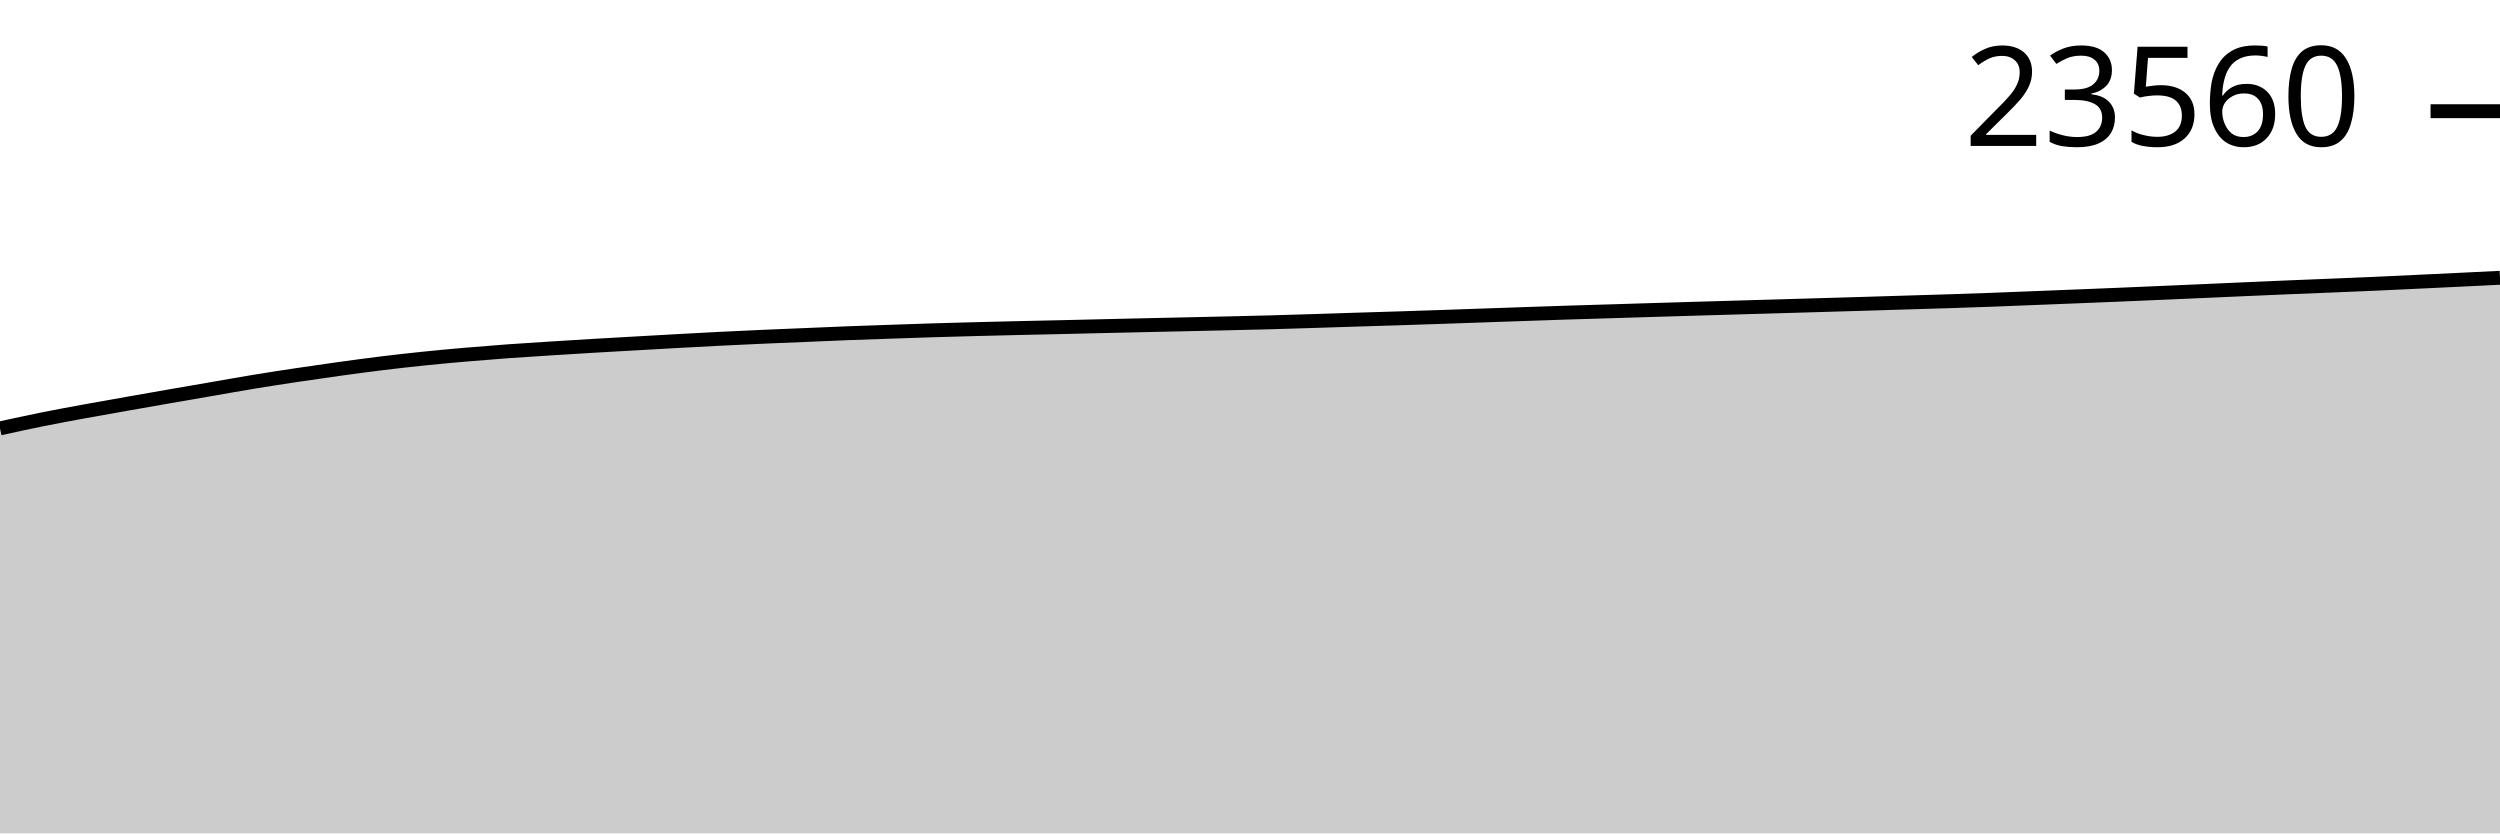
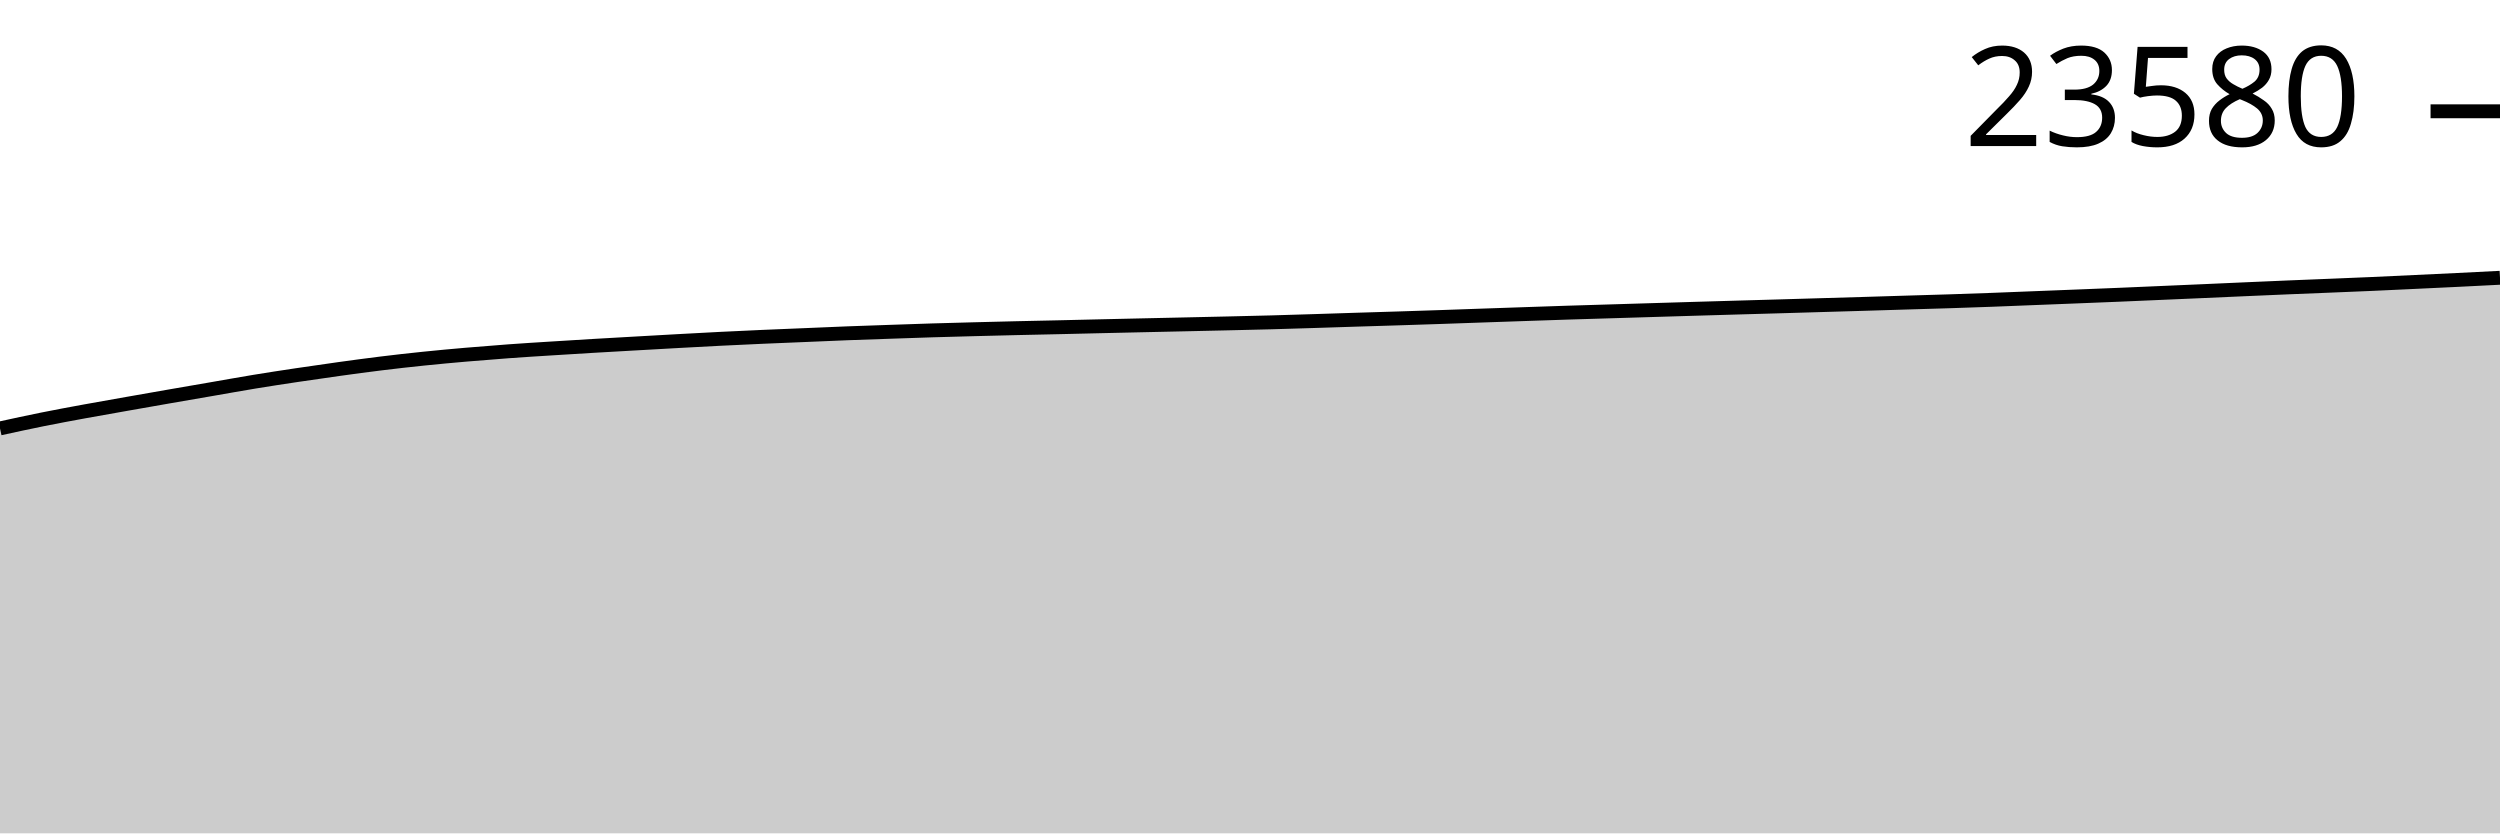
<svg xmlns="http://www.w3.org/2000/svg" viewBox="0 0 180 60">
  <g transform="translate(0,20)">
-     <path class="area" fill="rgba(0, 0, 0, 0.2)" d="M0,10.843C1.017,10.621,2.034,10.398,3.051,10.193C4.068,9.988,5.085,9.802,6.102,9.615C7.119,9.428,8.136,9.252,9.153,9.072C10.169,8.892,11.186,8.713,12.203,8.536C13.22,8.359,14.237,8.185,15.254,8.009C16.271,7.833,17.288,7.649,18.305,7.482C19.322,7.315,20.339,7.159,21.356,7.006C22.373,6.854,23.39,6.707,24.407,6.566C25.424,6.425,26.441,6.287,27.458,6.162C28.475,6.037,29.492,5.923,30.508,5.818C31.525,5.713,32.542,5.62,33.559,5.532C34.576,5.444,35.593,5.363,36.61,5.289C37.627,5.215,38.644,5.152,39.661,5.088C40.678,5.023,41.695,4.96,42.712,4.9C43.729,4.84,44.746,4.784,45.763,4.726C46.78,4.668,47.797,4.61,48.814,4.554C49.831,4.498,50.847,4.442,51.864,4.391C52.881,4.34,53.898,4.293,54.915,4.248C55.932,4.203,56.949,4.163,57.966,4.121C58.983,4.078,60,4.032,61.017,3.993C62.034,3.954,63.051,3.921,64.068,3.886C65.085,3.851,66.102,3.815,67.119,3.783C68.136,3.752,69.153,3.725,70.169,3.698C71.186,3.672,72.203,3.646,73.22,3.623C74.237,3.599,75.254,3.579,76.271,3.556C77.288,3.532,78.305,3.508,79.322,3.484C80.339,3.461,81.356,3.438,82.373,3.415C83.39,3.392,84.407,3.371,85.424,3.348C86.441,3.325,87.458,3.302,88.475,3.279C89.492,3.255,90.508,3.232,91.525,3.205C92.542,3.177,93.559,3.145,94.576,3.113C95.593,3.082,96.61,3.047,97.627,3.015C98.644,2.983,99.661,2.954,100.678,2.921C101.695,2.889,102.712,2.855,103.729,2.821C104.746,2.786,105.763,2.749,106.78,2.714C107.797,2.678,108.814,2.643,109.831,2.609C110.847,2.574,111.864,2.538,112.881,2.506C113.898,2.473,114.915,2.445,115.932,2.414C116.949,2.383,117.966,2.351,118.983,2.32C120,2.29,121.017,2.259,122.034,2.229C123.051,2.199,124.068,2.169,125.085,2.14C126.102,2.11,127.119,2.082,128.136,2.052C129.153,2.023,130.169,1.993,131.186,1.963C132.203,1.933,133.22,1.904,134.237,1.874C135.254,1.843,136.271,1.811,137.288,1.78C138.305,1.749,139.322,1.721,140.339,1.688C141.356,1.656,142.373,1.621,143.39,1.583C144.407,1.546,145.424,1.503,146.441,1.463C147.458,1.423,148.475,1.383,149.492,1.342C150.508,1.302,151.525,1.262,152.542,1.219C153.559,1.177,154.576,1.132,155.593,1.088C156.61,1.044,157.627,1.001,158.644,0.956C159.661,0.911,160.678,0.864,161.695,0.82C162.712,0.775,163.729,0.73,164.746,0.688C165.763,0.645,166.78,0.607,167.797,0.565C168.814,0.523,169.831,0.483,170.847,0.438C171.864,0.393,172.881,0.343,173.898,0.295C174.915,0.247,175.932,0.199,176.949,0.15C177.966,0.101,178.983,0.05,180,0L180,40C178.983,40,177.966,40,176.949,40C175.932,40,174.915,40,173.898,40C172.881,40,171.864,40,170.847,40C169.831,40,168.814,40,167.797,40C166.78,40,165.763,40,164.746,40C163.729,40,162.712,40,161.695,40C160.678,40,159.661,40,158.644,40C157.627,40,156.61,40,155.593,40C154.576,40,153.559,40,152.542,40C151.525,40,150.508,40,149.492,40C148.475,40,147.458,40,146.441,40C145.424,40,144.407,40,143.39,40C142.373,40,141.356,40,140.339,40C139.322,40,138.305,40,137.288,40C136.271,40,135.254,40,134.237,40C133.22,40,132.203,40,131.186,40C130.169,40,129.153,40,128.136,40C127.119,40,126.102,40,125.085,40C124.068,40,123.051,40,122.034,40C121.017,40,120,40,118.983,40C117.966,40,116.949,40,115.932,40C114.915,40,113.898,40,112.881,40C111.864,40,110.847,40,109.831,40C108.814,40,107.797,40,106.78,40C105.763,40,104.746,40,103.729,40C102.712,40,101.695,40,100.678,40C99.661,40,98.644,40,97.627,40C96.61,40,95.593,40,94.576,40C93.559,40,92.542,40,91.525,40C90.508,40,89.492,40,88.475,40C87.458,40,86.441,40,85.424,40C84.407,40,83.39,40,82.373,40C81.356,40,80.339,40,79.322,40C78.305,40,77.288,40,76.271,40C75.254,40,74.237,40,73.22,40C72.203,40,71.186,40,70.169,40C69.153,40,68.136,40,67.119,40C66.102,40,65.085,40,64.068,40C63.051,40,62.034,40,61.017,40C60,40,58.983,40,57.966,40C56.949,40,55.932,40,54.915,40C53.898,40,52.881,40,51.864,40C50.847,40,49.831,40,48.814,40C47.797,40,46.78,40,45.763,40C44.746,40,43.729,40,42.712,40C41.695,40,40.678,40,39.661,40C38.644,40,37.627,40,36.61,40C35.593,40,34.576,40,33.559,40C32.542,40,31.525,40,30.508,40C29.492,40,28.475,40,27.458,40C26.441,40,25.424,40,24.407,40C23.39,40,22.373,40,21.356,40C20.339,40,19.322,40,18.305,40C17.288,40,16.271,40,15.254,40C14.237,40,13.22,40,12.203,40C11.186,40,10.169,40,9.153,40C8.136,40,7.119,40,6.102,40C5.085,40,4.068,40,3.051,40C2.034,40,1.017,40,0,40Z" />
-     <path class="line" stroke="black" fill="none" d="M0,10.843C1.017,10.621,2.034,10.398,3.051,10.193C4.068,9.988,5.085,9.802,6.102,9.615C7.119,9.428,8.136,9.252,9.153,9.072C10.169,8.892,11.186,8.713,12.203,8.536C13.22,8.359,14.237,8.185,15.254,8.009C16.271,7.833,17.288,7.649,18.305,7.482C19.322,7.315,20.339,7.159,21.356,7.006C22.373,6.854,23.39,6.707,24.407,6.566C25.424,6.425,26.441,6.287,27.458,6.162C28.475,6.037,29.492,5.923,30.508,5.818C31.525,5.713,32.542,5.62,33.559,5.532C34.576,5.444,35.593,5.363,36.61,5.289C37.627,5.215,38.644,5.152,39.661,5.088C40.678,5.023,41.695,4.96,42.712,4.9C43.729,4.84,44.746,4.784,45.763,4.726C46.78,4.668,47.797,4.61,48.814,4.554C49.831,4.498,50.847,4.442,51.864,4.391C52.881,4.34,53.898,4.293,54.915,4.248C55.932,4.203,56.949,4.163,57.966,4.121C58.983,4.078,60,4.032,61.017,3.993C62.034,3.954,63.051,3.921,64.068,3.886C65.085,3.851,66.102,3.815,67.119,3.783C68.136,3.752,69.153,3.725,70.169,3.698C71.186,3.672,72.203,3.646,73.22,3.623C74.237,3.599,75.254,3.579,76.271,3.556C77.288,3.532,78.305,3.508,79.322,3.484C80.339,3.461,81.356,3.438,82.373,3.415C83.39,3.392,84.407,3.371,85.424,3.348C86.441,3.325,87.458,3.302,88.475,3.279C89.492,3.255,90.508,3.232,91.525,3.205C92.542,3.177,93.559,3.145,94.576,3.113C95.593,3.082,96.61,3.047,97.627,3.015C98.644,2.983,99.661,2.954,100.678,2.921C101.695,2.889,102.712,2.855,103.729,2.821C104.746,2.786,105.763,2.749,106.78,2.714C107.797,2.678,108.814,2.643,109.831,2.609C110.847,2.574,111.864,2.538,112.881,2.506C113.898,2.473,114.915,2.445,115.932,2.414C116.949,2.383,117.966,2.351,118.983,2.32C120,2.29,121.017,2.259,122.034,2.229C123.051,2.199,124.068,2.169,125.085,2.14C126.102,2.11,127.119,2.082,128.136,2.052C129.153,2.023,130.169,1.993,131.186,1.963C132.203,1.933,133.22,1.904,134.237,1.874C135.254,1.843,136.271,1.811,137.288,1.78C138.305,1.749,139.322,1.721,140.339,1.688C141.356,1.656,142.373,1.621,143.39,1.583C144.407,1.546,145.424,1.503,146.441,1.463C147.458,1.423,148.475,1.383,149.492,1.342C150.508,1.302,151.525,1.262,152.542,1.219C153.559,1.177,154.576,1.132,155.593,1.088C156.61,1.044,157.627,1.001,158.644,0.956C159.661,0.911,160.678,0.864,161.695,0.82C162.712,0.775,163.729,0.73,164.746,0.688C165.763,0.645,166.78,0.607,167.797,0.565C168.814,0.523,169.831,0.483,170.847,0.438C171.864,0.393,172.881,0.343,173.898,0.295C174.915,0.247,175.932,0.199,176.949,0.15C177.966,0.101,178.983,0.05,180,0" />
-     <path class="axis-ceiling" stroke-width="1" stroke="black" fill="none" d="M175,-11.993L180,-11.993" />
-     <text class="axis-ceiling-label" font-family="sans-serif" text-anchor="end" font-size="10px" x="170" y="-9.493">23560</text>
+     <path class="area" fill="rgba(0, 0, 0, 0.2)" d="M0,10.846C1.017,10.624,2.034,10.401,3.051,10.197C4.068,9.992,5.085,9.805,6.102,9.618C7.119,9.431,8.136,9.255,9.153,9.075C10.169,8.896,11.186,8.717,12.203,8.54C13.22,8.362,14.237,8.188,15.254,8.013C16.271,7.837,17.288,7.653,18.305,7.485C19.322,7.318,20.339,7.162,21.356,7.01C22.373,6.857,23.39,6.711,24.407,6.57C25.424,6.429,26.441,6.29,27.458,6.166C28.475,6.041,29.492,5.927,30.508,5.822C31.525,5.717,32.542,5.624,33.559,5.536C34.576,5.448,35.593,5.367,36.61,5.293C37.627,5.218,38.644,5.156,39.661,5.092C40.678,5.027,41.695,4.964,42.712,4.904C43.729,4.844,44.746,4.787,45.763,4.73C46.78,4.672,47.797,4.614,48.814,4.558C49.831,4.502,50.847,4.446,51.864,4.395C52.881,4.344,53.898,4.297,54.915,4.252C55.932,4.207,56.949,4.167,57.966,4.125C58.983,4.082,60,4.036,61.017,3.997C62.034,3.958,63.051,3.925,64.068,3.89C65.085,3.855,66.102,3.819,67.119,3.787C68.136,3.756,69.153,3.729,70.169,3.703C71.186,3.676,72.203,3.65,73.22,3.627C74.237,3.603,75.254,3.583,76.271,3.56C77.288,3.537,78.305,3.512,79.322,3.488C80.339,3.465,81.356,3.442,82.373,3.419C83.39,3.396,84.407,3.375,85.424,3.352C86.441,3.329,87.458,3.307,88.475,3.283C89.492,3.259,90.508,3.237,91.525,3.209C92.542,3.181,93.559,3.149,94.576,3.117C95.593,3.086,96.61,3.051,97.627,3.019C98.644,2.987,99.661,2.958,100.678,2.925C101.695,2.893,102.712,2.86,103.729,2.825C104.746,2.79,105.763,2.753,106.78,2.718C107.797,2.682,108.814,2.647,109.831,2.613C110.847,2.578,111.864,2.542,112.881,2.51C113.898,2.478,114.915,2.449,115.932,2.418C116.949,2.388,117.966,2.356,118.983,2.325C120,2.294,121.017,2.263,122.034,2.233C123.051,2.203,124.068,2.173,125.085,2.144C126.102,2.114,127.119,2.086,128.136,2.057C129.153,2.027,130.169,1.997,131.186,1.967C132.203,1.938,133.22,1.909,134.237,1.878C135.254,1.848,136.271,1.815,137.288,1.784C138.305,1.753,139.322,1.725,140.339,1.693C141.356,1.66,142.373,1.625,143.39,1.588C144.407,1.55,145.424,1.507,146.441,1.467C147.458,1.427,148.475,1.387,149.492,1.347C150.508,1.306,151.525,1.266,152.542,1.224C153.559,1.181,154.576,1.136,155.593,1.092C156.61,1.048,157.627,1.005,158.644,0.96C159.661,0.916,160.678,0.869,161.695,0.824C162.712,0.779,163.729,0.735,164.746,0.692C165.763,0.65,166.78,0.611,167.797,0.569C168.814,0.528,169.831,0.487,170.847,0.442C171.864,0.397,172.881,0.347,173.898,0.299C174.915,0.251,175.932,0.204,176.949,0.154C177.966,0.104,178.983,0.052,180,0L180,40C178.983,40,177.966,40,176.949,40C175.932,40,174.915,40,173.898,40C172.881,40,171.864,40,170.847,40C169.831,40,168.814,40,167.797,40C166.78,40,165.763,40,164.746,40C163.729,40,162.712,40,161.695,40C160.678,40,159.661,40,158.644,40C157.627,40,156.61,40,155.593,40C154.576,40,153.559,40,152.542,40C151.525,40,150.508,40,149.492,40C148.475,40,147.458,40,146.441,40C145.424,40,144.407,40,143.39,40C142.373,40,141.356,40,140.339,40C139.322,40,138.305,40,137.288,40C136.271,40,135.254,40,134.237,40C133.22,40,132.203,40,131.186,40C130.169,40,129.153,40,128.136,40C127.119,40,126.102,40,125.085,40C124.068,40,123.051,40,122.034,40C121.017,40,120,40,118.983,40C117.966,40,116.949,40,115.932,40C114.915,40,113.898,40,112.881,40C111.864,40,110.847,40,109.831,40C108.814,40,107.797,40,106.78,40C105.763,40,104.746,40,103.729,40C102.712,40,101.695,40,100.678,40C99.661,40,98.644,40,97.627,40C96.61,40,95.593,40,94.576,40C93.559,40,92.542,40,91.525,40C90.508,40,89.492,40,88.475,40C87.458,40,86.441,40,85.424,40C84.407,40,83.39,40,82.373,40C81.356,40,80.339,40,79.322,40C78.305,40,77.288,40,76.271,40C75.254,40,74.237,40,73.22,40C72.203,40,71.186,40,70.169,40C69.153,40,68.136,40,67.119,40C66.102,40,65.085,40,64.068,40C63.051,40,62.034,40,61.017,40C60,40,58.983,40,57.966,40C56.949,40,55.932,40,54.915,40C53.898,40,52.881,40,51.864,40C50.847,40,49.831,40,48.814,40C47.797,40,46.78,40,45.763,40C44.746,40,43.729,40,42.712,40C41.695,40,40.678,40,39.661,40C38.644,40,37.627,40,36.61,40C35.593,40,34.576,40,33.559,40C32.542,40,31.525,40,30.508,40C29.492,40,28.475,40,27.458,40C26.441,40,25.424,40,24.407,40C23.39,40,22.373,40,21.356,40C20.339,40,19.322,40,18.305,40C17.288,40,16.271,40,15.254,40C14.237,40,13.22,40,12.203,40C11.186,40,10.169,40,9.153,40C8.136,40,7.119,40,6.102,40C5.085,40,4.068,40,3.051,40C2.034,40,1.017,40,0,40Z" />
+     <path class="line" stroke="black" fill="none" d="M0,10.846C1.017,10.624,2.034,10.401,3.051,10.197C4.068,9.992,5.085,9.805,6.102,9.618C7.119,9.431,8.136,9.255,9.153,9.075C10.169,8.896,11.186,8.717,12.203,8.54C13.22,8.362,14.237,8.188,15.254,8.013C16.271,7.837,17.288,7.653,18.305,7.485C19.322,7.318,20.339,7.162,21.356,7.01C22.373,6.857,23.39,6.711,24.407,6.57C25.424,6.429,26.441,6.29,27.458,6.166C28.475,6.041,29.492,5.927,30.508,5.822C31.525,5.717,32.542,5.624,33.559,5.536C34.576,5.448,35.593,5.367,36.61,5.293C37.627,5.218,38.644,5.156,39.661,5.092C40.678,5.027,41.695,4.964,42.712,4.904C43.729,4.844,44.746,4.787,45.763,4.73C46.78,4.672,47.797,4.614,48.814,4.558C49.831,4.502,50.847,4.446,51.864,4.395C52.881,4.344,53.898,4.297,54.915,4.252C55.932,4.207,56.949,4.167,57.966,4.125C58.983,4.082,60,4.036,61.017,3.997C62.034,3.958,63.051,3.925,64.068,3.89C65.085,3.855,66.102,3.819,67.119,3.787C68.136,3.756,69.153,3.729,70.169,3.703C71.186,3.676,72.203,3.65,73.22,3.627C74.237,3.603,75.254,3.583,76.271,3.56C77.288,3.537,78.305,3.512,79.322,3.488C80.339,3.465,81.356,3.442,82.373,3.419C83.39,3.396,84.407,3.375,85.424,3.352C86.441,3.329,87.458,3.307,88.475,3.283C89.492,3.259,90.508,3.237,91.525,3.209C92.542,3.181,93.559,3.149,94.576,3.117C95.593,3.086,96.61,3.051,97.627,3.019C98.644,2.987,99.661,2.958,100.678,2.925C101.695,2.893,102.712,2.86,103.729,2.825C104.746,2.79,105.763,2.753,106.78,2.718C107.797,2.682,108.814,2.647,109.831,2.613C110.847,2.578,111.864,2.542,112.881,2.51C113.898,2.478,114.915,2.449,115.932,2.418C116.949,2.388,117.966,2.356,118.983,2.325C120,2.294,121.017,2.263,122.034,2.233C123.051,2.203,124.068,2.173,125.085,2.144C126.102,2.114,127.119,2.086,128.136,2.057C129.153,2.027,130.169,1.997,131.186,1.967C132.203,1.938,133.22,1.909,134.237,1.878C135.254,1.848,136.271,1.815,137.288,1.784C138.305,1.753,139.322,1.725,140.339,1.693C141.356,1.66,142.373,1.625,143.39,1.588C144.407,1.55,145.424,1.507,146.441,1.467C147.458,1.427,148.475,1.387,149.492,1.347C150.508,1.306,151.525,1.266,152.542,1.224C153.559,1.181,154.576,1.136,155.593,1.092C156.61,1.048,157.627,1.005,158.644,0.96C159.661,0.916,160.678,0.869,161.695,0.824C162.712,0.779,163.729,0.735,164.746,0.692C165.763,0.65,166.78,0.611,167.797,0.569C168.814,0.528,169.831,0.487,170.847,0.442C171.864,0.397,172.881,0.347,173.898,0.299C174.915,0.251,175.932,0.204,176.949,0.154C177.966,0.104,178.983,0.052,180,0" />
+     <path class="axis-ceiling" stroke-width="1" stroke="black" fill="none" d="M175,-11.987L180,-11.987" />
+     <text class="axis-ceiling-label" font-family="sans-serif" text-anchor="end" font-size="10px" x="170" y="-9.487">23580</text>
  </g>
</svg>
